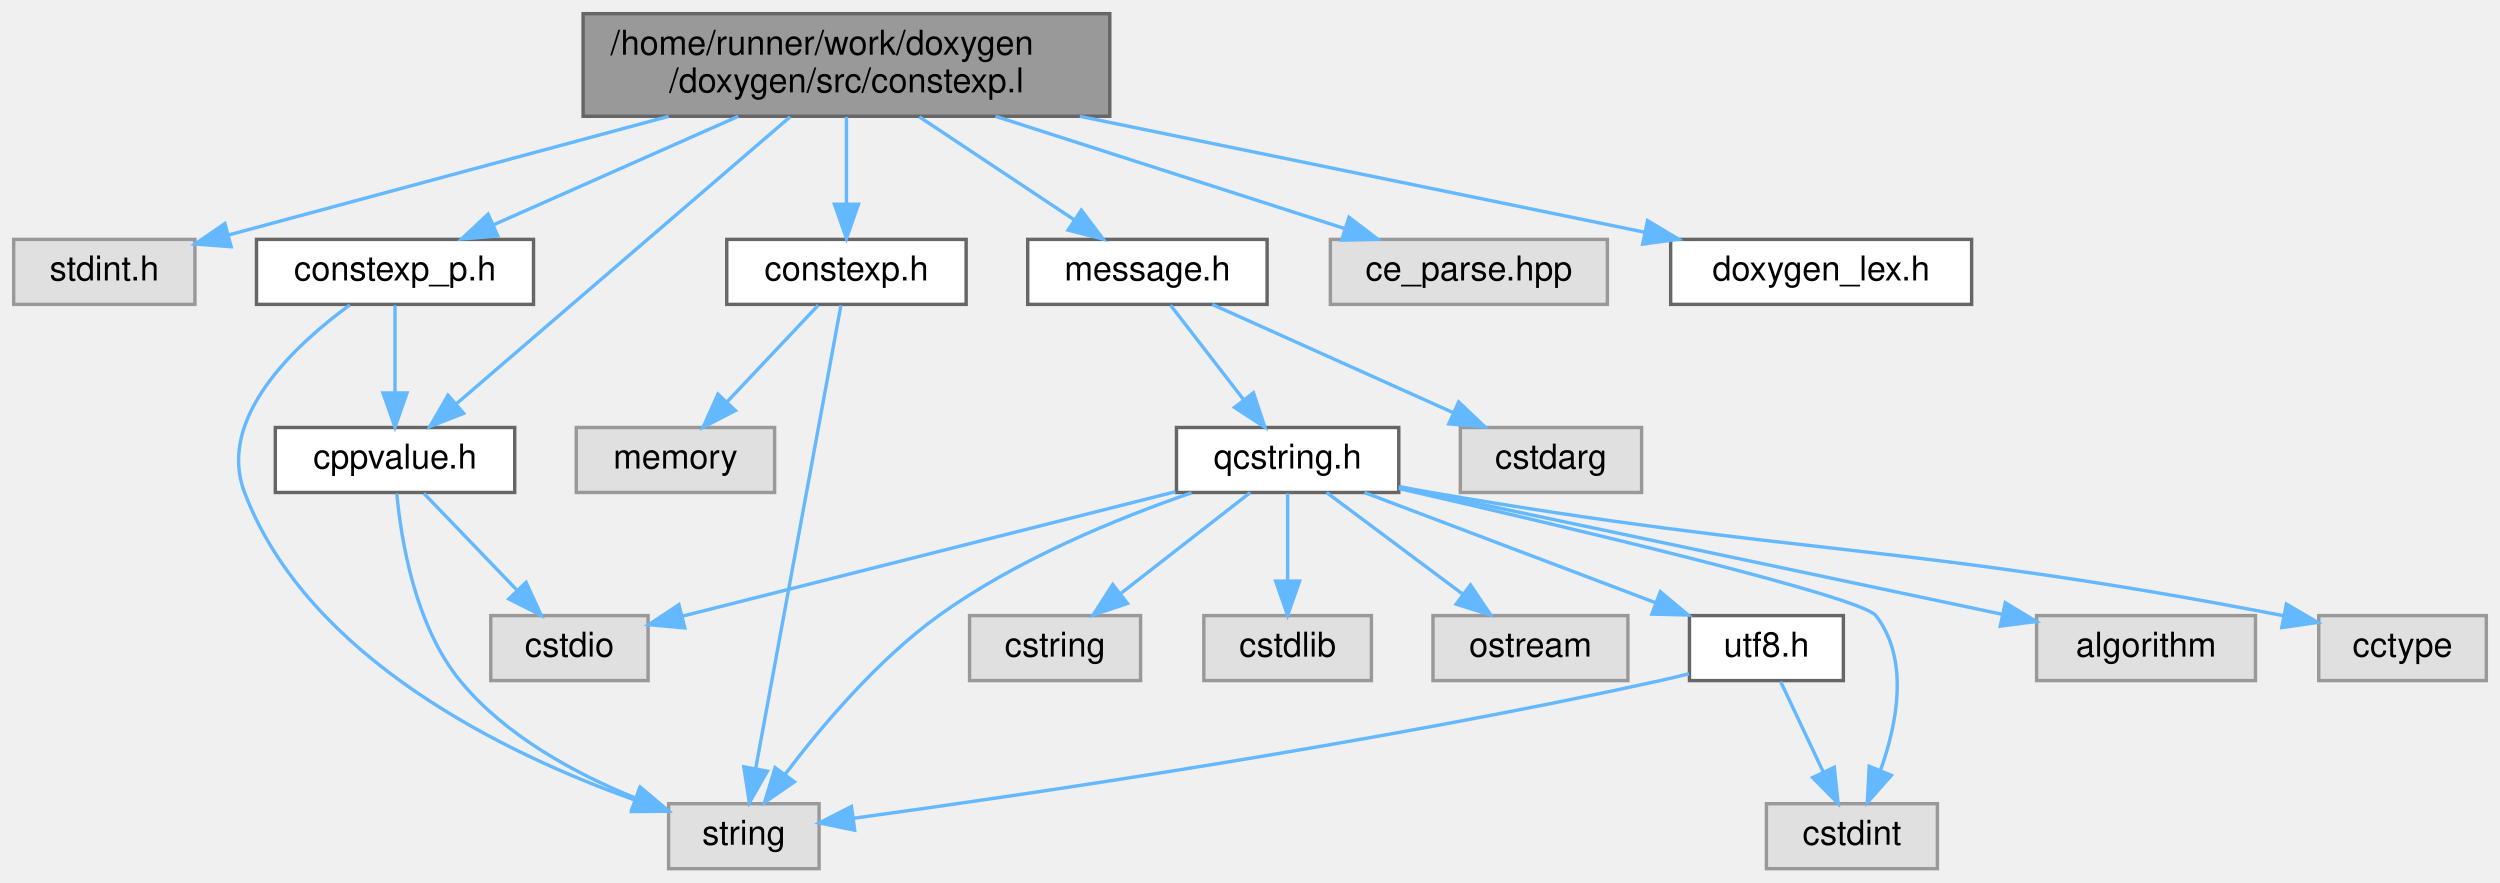
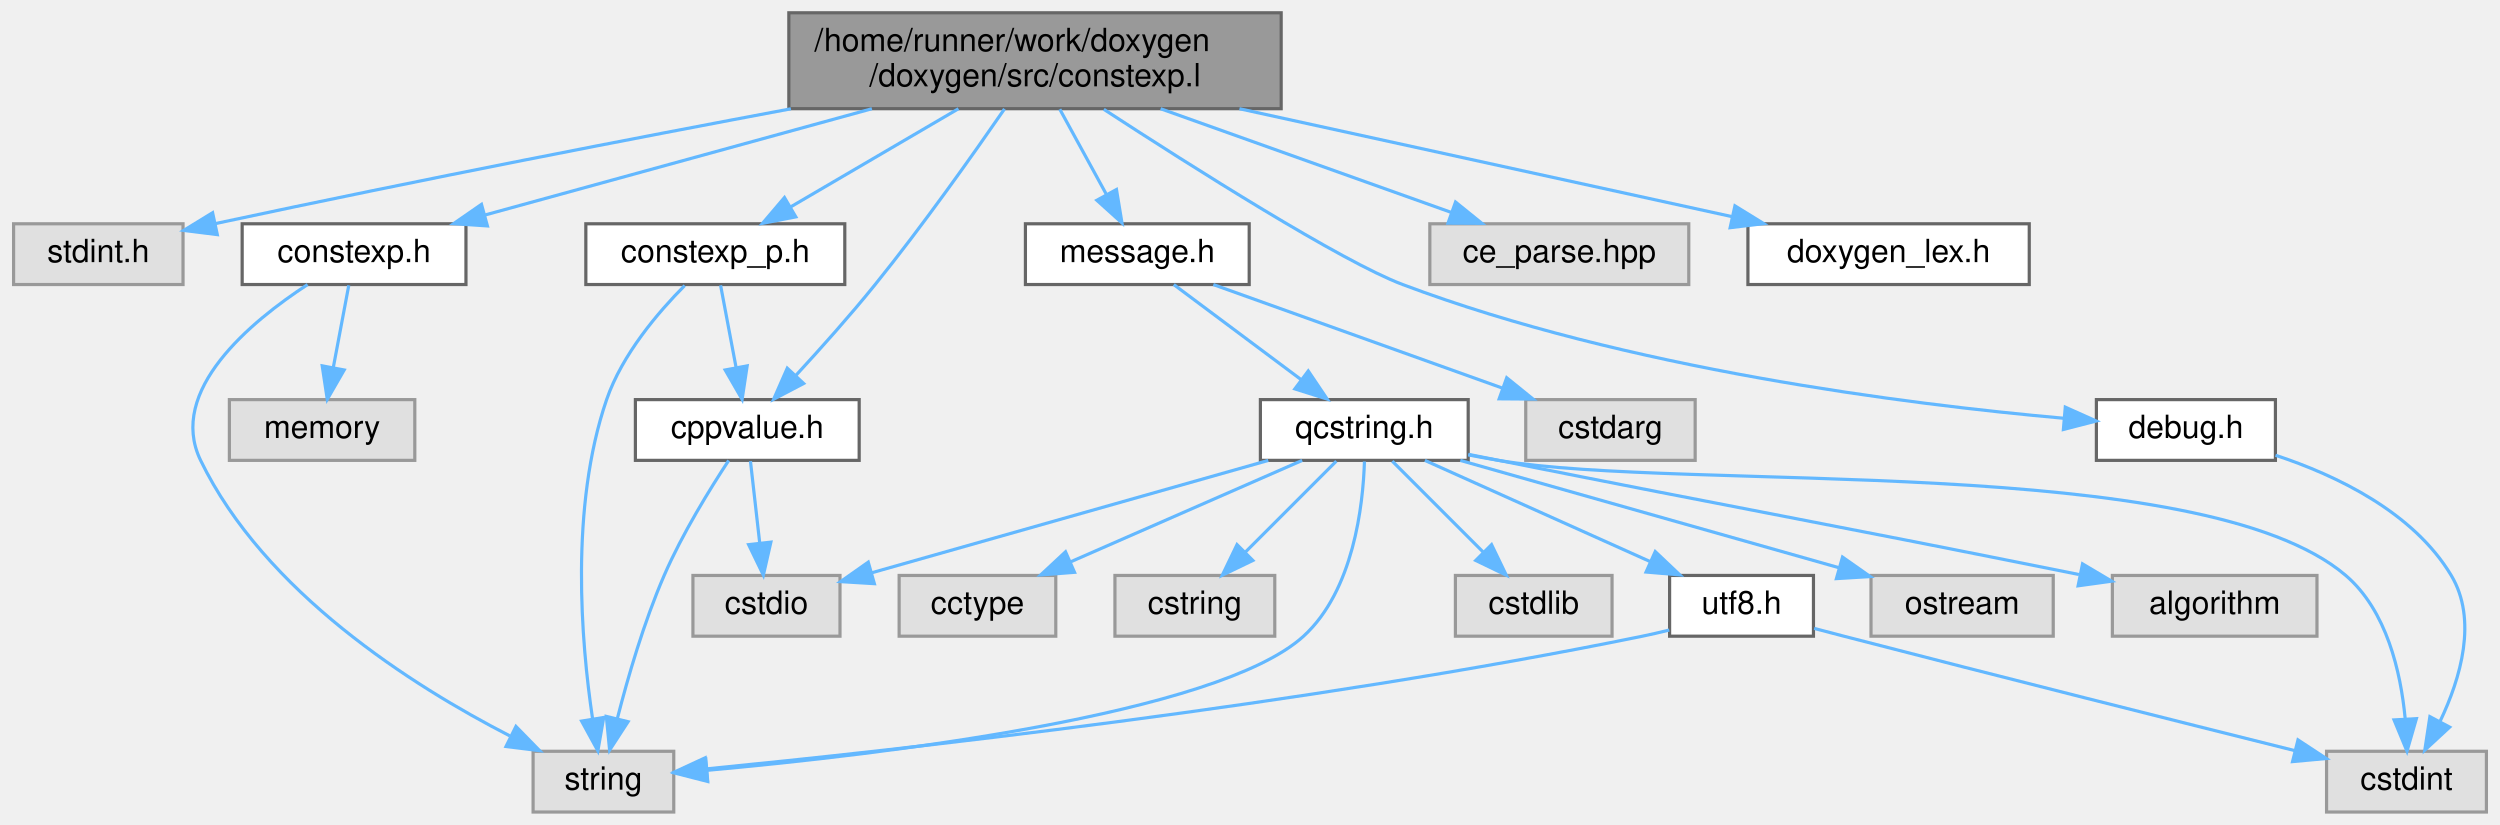
- <svg xmlns="http://www.w3.org/2000/svg" xmlns:xlink="http://www.w3.org/1999/xlink" width="731pt" height="258pt" viewBox="0.00 0.00 731.00 258.00">
+ <svg xmlns="http://www.w3.org/2000/svg" xmlns:xlink="http://www.w3.org/1999/xlink" width="782pt" height="258pt" viewBox="0.00 0.00 781.50 258.00">
  <g id="graph0" class="graph" transform="scale(1 1) rotate(0) translate(4 254)">
    <g id="node1" class="node">
      <g id="a_node1">
        <a xlink:title=" ">
-           <polygon fill="#999999" stroke="#666666" points="320.5,-250 166.5,-250 166.5,-220 320.5,-220 320.5,-250" />
-           <text text-anchor="start" x="174.5" y="-238" font-family="Helvetica,sans-Serif" font-size="10.00">/home/runner/work/doxygen</text>
-           <text text-anchor="middle" x="243.5" y="-227" font-family="Helvetica,sans-Serif" font-size="10.00">/doxygen/src/constexp.l</text>
+           <polygon fill="#999999" stroke="#666666" points="396.5,-250 242.5,-250 242.5,-220 396.5,-220 396.5,-250" />
+           <text text-anchor="start" x="250.5" y="-238" font-family="Helvetica,sans-Serif" font-size="10.00">/home/runner/work/doxygen</text>
+           <text text-anchor="middle" x="319.5" y="-227" font-family="Helvetica,sans-Serif" font-size="10.00">/doxygen/src/constexp.l</text>
        </a>
      </g>
    </g>
    <g id="node2" class="node">
      <g id="a_node2">
        <a xlink:title=" ">
          <polygon fill="#e0e0e0" stroke="#999999" points="53,-184 0,-184 0,-165 53,-165 53,-184" />
          <text text-anchor="middle" x="26.5" y="-172" font-family="Helvetica,sans-Serif" font-size="10.00">stdint.h</text>
        </a>
      </g>
    </g>
    <g id="edge1" class="edge">
-       <path fill="none" stroke="#63b8ff" d="M191.52,-219.99C151.81,-209.28 98.08,-194.8 62.87,-185.3" />
-       <polygon fill="#63b8ff" stroke="#63b8ff" points="63.58,-181.87 53.02,-182.65 61.76,-188.63 63.58,-181.87" />
+       <path fill="none" stroke="#63b8ff" d="M243.15,-219.97C194.34,-210.81 129.47,-198.27 63.02,-184.04" />
+       <polygon fill="#63b8ff" stroke="#63b8ff" points="63.72,-180.61 53.21,-181.93 62.25,-187.46 63.72,-180.61" />
    </g>
    <g id="node3" class="node">
      <g id="a_node3">
        <a xlink:href="../../da/d12/constexp__p_8h.html" target="_top" xlink:title="Private interface between Parser (constexp.y) and Lexer (constexp.l)">
-           <polygon fill="white" stroke="#666666" points="152,-184 71,-184 71,-165 152,-165 152,-184" />
-           <text text-anchor="middle" x="111.5" y="-172" font-family="Helvetica,sans-Serif" font-size="10.00">constexp_p.h</text>
+           <polygon fill="white" stroke="#666666" points="260,-184 179,-184 179,-165 260,-165 260,-184" />
+           <text text-anchor="middle" x="219.5" y="-172" font-family="Helvetica,sans-Serif" font-size="10.00">constexp_p.h</text>
        </a>
      </g>
    </g>
    <g id="edge2" class="edge">
-       <path fill="none" stroke="#63b8ff" d="M211.88,-219.99C190.15,-210.36 161.53,-197.67 140.41,-188.31" />
-       <polygon fill="#63b8ff" stroke="#63b8ff" points="141.55,-184.99 130.99,-184.14 138.72,-191.39 141.55,-184.99" />
+       <path fill="none" stroke="#63b8ff" d="M295.55,-219.99C279.61,-210.66 258.77,-198.47 242.94,-189.21" />
+       <polygon fill="#63b8ff" stroke="#63b8ff" points="244.67,-186.17 234.27,-184.14 241.13,-192.21 244.67,-186.17" />
    </g>
    <g id="node5" class="node">
      <g id="a_node5">
        <a xlink:href="../../d6/dcc/cppvalue_8h.html" target="_top" xlink:title=" ">
-           <polygon fill="white" stroke="#666666" points="146.5,-129 76.5,-129 76.5,-110 146.5,-110 146.5,-129" />
-           <text text-anchor="middle" x="111.5" y="-117" font-family="Helvetica,sans-Serif" font-size="10.00">cppvalue.h</text>
+           <polygon fill="white" stroke="#666666" points="264.5,-129 194.5,-129 194.5,-110 264.5,-110 264.5,-129" />
+           <text text-anchor="middle" x="229.5" y="-117" font-family="Helvetica,sans-Serif" font-size="10.00">cppvalue.h</text>
        </a>
      </g>
    </g>
    <g id="edge10" class="edge">
-       <path fill="none" stroke="#63b8ff" d="M227.05,-219.85C202.21,-198.5 155.31,-158.17 129.56,-136.03" />
-       <polygon fill="#63b8ff" stroke="#63b8ff" points="131.56,-133.14 121.7,-129.27 127,-138.44 131.56,-133.14" />
+       <path fill="none" stroke="#63b8ff" d="M309.96,-219.93C300.19,-205.76 284.38,-183.41 269.5,-165 261.67,-155.3 252.39,-144.92 244.74,-136.62" />
+       <polygon fill="#63b8ff" stroke="#63b8ff" points="247.13,-134.05 237.75,-129.13 242.01,-138.83 247.13,-134.05" />
    </g>
    <g id="node7" class="node">
      <g id="a_node7">
        <a xlink:href="../../d6/dd8/constexp_8h.html" target="_top" xlink:title=" ">
-           <polygon fill="white" stroke="#666666" points="278.5,-184 208.5,-184 208.5,-165 278.5,-165 278.5,-184" />
-           <text text-anchor="middle" x="243.5" y="-172" font-family="Helvetica,sans-Serif" font-size="10.00">constexp.h</text>
+           <polygon fill="white" stroke="#666666" points="141.5,-184 71.5,-184 71.5,-165 141.5,-165 141.5,-184" />
+           <text text-anchor="middle" x="106.5" y="-172" font-family="Helvetica,sans-Serif" font-size="10.00">constexp.h</text>
        </a>
      </g>
    </g>
    <g id="edge7" class="edge">
-       <path fill="none" stroke="#63b8ff" d="M243.5,-219.84C243.5,-212.21 243.5,-202.7 243.5,-194.45" />
-       <polygon fill="#63b8ff" stroke="#63b8ff" points="247,-194.27 243.5,-184.27 240,-194.27 247,-194.27" />
+       <path fill="none" stroke="#63b8ff" d="M268.48,-219.99C231.4,-209.8 181.88,-196.2 147.39,-186.73" />
+       <polygon fill="#63b8ff" stroke="#63b8ff" points="148.21,-183.33 137.64,-184.05 146.36,-190.08 148.21,-183.33" />
    </g>
    <g id="node9" class="node">
      <g id="a_node9">
        <a xlink:title=" ">
-           <polygon fill="#e0e0e0" stroke="#999999" points="466,-184 385,-184 385,-165 466,-165 466,-184" />
-           <text text-anchor="middle" x="425.5" y="-172" font-family="Helvetica,sans-Serif" font-size="10.00">ce_parse.hpp</text>
+           <polygon fill="#e0e0e0" stroke="#999999" points="524,-184 443,-184 443,-165 524,-165 524,-184" />
+           <text text-anchor="middle" x="483.5" y="-172" font-family="Helvetica,sans-Serif" font-size="10.00">ce_parse.hpp</text>
        </a>
      </g>
    </g>
    <g id="edge11" class="edge">
-       <path fill="none" stroke="#63b8ff" d="M287.09,-219.99C318.23,-209.98 359.64,-196.67 389.03,-187.22" />
-       <polygon fill="#63b8ff" stroke="#63b8ff" points="390.44,-190.45 398.89,-184.05 388.3,-183.78 390.44,-190.45" />
+       <path fill="none" stroke="#63b8ff" d="M358.78,-219.99C386.51,-210.1 423.28,-196.98 449.7,-187.56" />
+       <polygon fill="#63b8ff" stroke="#63b8ff" points="451.04,-190.8 459.28,-184.14 448.69,-184.2 451.04,-190.8" />
    </g>
    <g id="node10" class="node">
      <g id="a_node10">
        <a xlink:href="../../d2/d0d/message_8h.html" target="_top" xlink:title=" ">
-           <polygon fill="white" stroke="#666666" points="366.5,-184 296.5,-184 296.5,-165 366.5,-165 366.5,-184" />
-           <text text-anchor="middle" x="331.5" y="-172" font-family="Helvetica,sans-Serif" font-size="10.00">message.h</text>
+           <polygon fill="white" stroke="#666666" points="386.5,-184 316.5,-184 316.5,-165 386.5,-165 386.5,-184" />
+           <text text-anchor="middle" x="351.5" y="-172" font-family="Helvetica,sans-Serif" font-size="10.00">message.h</text>
        </a>
      </g>
    </g>
    <g id="edge12" class="edge">
-       <path fill="none" stroke="#63b8ff" d="M264.8,-219.84C278.57,-210.68 296.43,-198.82 310.2,-189.66" />
-       <polygon fill="#63b8ff" stroke="#63b8ff" points="312.18,-192.55 318.57,-184.09 308.31,-186.72 312.18,-192.55" />
+       <path fill="none" stroke="#63b8ff" d="M327.25,-219.84C331.65,-211.78 337.21,-201.62 341.9,-193.06" />
+       <polygon fill="#63b8ff" stroke="#63b8ff" points="344.98,-194.72 346.7,-184.27 338.84,-191.36 344.98,-194.72" />
    </g>
    <g id="node20" class="node">
      <g id="a_node20">
+         <a xlink:href="../../db/d16/debug_8h.html" target="_top" xlink:title=" ">
+           <polygon fill="white" stroke="#666666" points="707.5,-129 651.5,-129 651.5,-110 707.5,-110 707.5,-129" />
+           <text text-anchor="middle" x="679.5" y="-117" font-family="Helvetica,sans-Serif" font-size="10.00">debug.h</text>
+         </a>
+       </g>
+     </g>
+     <g id="edge26" class="edge">
+       <path fill="none" stroke="#63b8ff" d="M341.03,-219.8C368.69,-201.79 415.43,-172.18 434.5,-165 504.61,-138.61 592.06,-127.56 641.25,-123.17" />
+       <polygon fill="#63b8ff" stroke="#63b8ff" points="641.77,-126.64 651.44,-122.31 641.18,-119.66 641.77,-126.64" />
+     </g>
+     <g id="node21" class="node">
+       <g id="a_node21">
        <a xlink:href="../../d6/da5/doxygen__lex_8h.html" target="_top" xlink:title=" ">
-           <polygon fill="white" stroke="#666666" points="572.5,-184 484.5,-184 484.5,-165 572.5,-165 572.5,-184" />
-           <text text-anchor="middle" x="528.5" y="-172" font-family="Helvetica,sans-Serif" font-size="10.00">doxygen_lex.h</text>
-         </a>
-       </g>
-     </g>
-     <g id="edge26" class="edge">
-       <path fill="none" stroke="#63b8ff" d="M311.76,-219.99C362.55,-209.56 430.78,-195.56 477.02,-186.07" />
-       <polygon fill="#63b8ff" stroke="#63b8ff" points="477.74,-189.49 486.83,-184.05 476.33,-182.64 477.74,-189.49" />
+           <polygon fill="white" stroke="#666666" points="630.5,-184 542.5,-184 542.5,-165 630.5,-165 630.5,-184" />
+           <text text-anchor="middle" x="586.5" y="-172" font-family="Helvetica,sans-Serif" font-size="10.00">doxygen_lex.h</text>
+         </a>
+       </g>
+     </g>
+     <g id="edge28" class="edge">
+       <path fill="none" stroke="#63b8ff" d="M383.45,-219.99C430.73,-209.63 494.15,-195.73 537.45,-186.25" />
+       <polygon fill="#63b8ff" stroke="#63b8ff" points="538.44,-189.61 547.46,-184.05 536.94,-182.78 538.44,-189.61" />
    </g>
    <g id="node4" class="node">
      <g id="a_node4">
        <a xlink:title=" ">
-           <polygon fill="#e0e0e0" stroke="#999999" points="235.5,-19 191.5,-19 191.5,0 235.5,0 235.5,-19" />
-           <text text-anchor="middle" x="213.5" y="-7" font-family="Helvetica,sans-Serif" font-size="10.00">string</text>
+           <polygon fill="#e0e0e0" stroke="#999999" points="206.5,-19 162.5,-19 162.5,0 206.5,0 206.5,-19" />
+           <text text-anchor="middle" x="184.5" y="-7" font-family="Helvetica,sans-Serif" font-size="10.00">string</text>
        </a>
      </g>
    </g>
    <g id="edge3" class="edge">
-       <path fill="none" stroke="#63b8ff" d="M98.29,-164.84C82.51,-153.31 59.19,-131.81 67.5,-110 86.06,-61.26 144.36,-33.38 181.43,-20.14" />
-       <polygon fill="#63b8ff" stroke="#63b8ff" points="182.94,-23.33 191.28,-16.79 180.68,-16.7 182.94,-23.33" />
+       <path fill="none" stroke="#63b8ff" d="M209.92,-164.68C201.68,-156.39 190.36,-143.16 185.5,-129 173.97,-95.38 177.54,-53.18 181.09,-29.29" />
+       <polygon fill="#63b8ff" stroke="#63b8ff" points="184.59,-29.58 182.76,-19.14 177.68,-28.44 184.59,-29.58" />
    </g>
    <g id="edge4" class="edge">
-       <path fill="none" stroke="#63b8ff" d="M111.5,-164.75C111.5,-157.8 111.5,-147.85 111.5,-139.13" />
-       <polygon fill="#63b8ff" stroke="#63b8ff" points="115,-139.09 111.5,-129.09 108,-139.09 115,-139.09" />
+       <path fill="none" stroke="#63b8ff" d="M221.15,-164.75C222.46,-157.8 224.34,-147.85 225.98,-139.13" />
+       <polygon fill="#63b8ff" stroke="#63b8ff" points="229.46,-139.56 227.88,-129.09 222.59,-138.27 229.46,-139.56" />
    </g>
    <g id="edge6" class="edge">
-       <path fill="none" stroke="#63b8ff" d="M112.02,-109.72C113.24,-96.47 117.25,-71.22 130.5,-55 143.64,-38.91 164.18,-27.83 181.54,-20.75" />
-       <polygon fill="#63b8ff" stroke="#63b8ff" points="183.21,-23.86 191.32,-17.03 180.73,-17.31 183.21,-23.86" />
+       <path fill="none" stroke="#63b8ff" d="M223.68,-109.96C217.93,-101.23 209.2,-87.13 203.5,-74 197.19,-59.47 192.17,-42.2 188.88,-29.34" />
+       <polygon fill="#63b8ff" stroke="#63b8ff" points="192.21,-28.25 186.44,-19.36 185.41,-29.91 192.21,-28.25" />
    </g>
    <g id="node6" class="node">
      <g id="a_node6">
        <a xlink:title=" ">
-           <polygon fill="#e0e0e0" stroke="#999999" points="185.5,-74 139.5,-74 139.5,-55 185.5,-55 185.5,-74" />
-           <text text-anchor="middle" x="162.5" y="-62" font-family="Helvetica,sans-Serif" font-size="10.00">cstdio</text>
+           <polygon fill="#e0e0e0" stroke="#999999" points="258.5,-74 212.5,-74 212.5,-55 258.5,-55 258.5,-74" />
+           <text text-anchor="middle" x="235.5" y="-62" font-family="Helvetica,sans-Serif" font-size="10.00">cstdio</text>
        </a>
      </g>
    </g>
    <g id="edge5" class="edge">
-       <path fill="none" stroke="#63b8ff" d="M119.92,-109.75C127.27,-102.11 138.13,-90.82 147.04,-81.56" />
-       <polygon fill="#63b8ff" stroke="#63b8ff" points="149.82,-83.72 154.24,-74.09 144.78,-78.87 149.82,-83.72" />
+       <path fill="none" stroke="#63b8ff" d="M230.49,-109.75C231.28,-102.8 232.4,-92.85 233.39,-84.13" />
+       <polygon fill="#63b8ff" stroke="#63b8ff" points="236.88,-84.42 234.53,-74.09 229.92,-83.63 236.88,-84.42" />
    </g>
    <g id="edge8" class="edge">
-       <path fill="none" stroke="#63b8ff" d="M241.89,-164.74C237.19,-139.2 223.43,-64.43 216.95,-29.23" />
-       <polygon fill="#63b8ff" stroke="#63b8ff" points="220.37,-28.51 215.12,-19.31 213.49,-29.78 220.37,-28.51" />
+       <path fill="none" stroke="#63b8ff" d="M91.96,-164.99C74.26,-153.45 47.95,-131.76 58.5,-110 78.46,-68.81 124.66,-39.52 155.23,-23.81" />
+       <polygon fill="#63b8ff" stroke="#63b8ff" points="157.14,-26.77 164.55,-19.19 154.03,-20.5 157.14,-26.77" />
    </g>
    <g id="node8" class="node">
      <g id="a_node8">
        <a xlink:title=" ">
-           <polygon fill="#e0e0e0" stroke="#999999" points="222.5,-129 164.5,-129 164.5,-110 222.5,-110 222.5,-129" />
-           <text text-anchor="middle" x="193.5" y="-117" font-family="Helvetica,sans-Serif" font-size="10.00">memory</text>
+           <polygon fill="#e0e0e0" stroke="#999999" points="125.5,-129 67.5,-129 67.5,-110 125.5,-110 125.5,-129" />
+           <text text-anchor="middle" x="96.5" y="-117" font-family="Helvetica,sans-Serif" font-size="10.00">memory</text>
        </a>
      </g>
    </g>
    <g id="edge9" class="edge">
-       <path fill="none" stroke="#63b8ff" d="M235.24,-164.75C228.04,-157.11 217.39,-145.82 208.65,-136.56" />
-       <polygon fill="#63b8ff" stroke="#63b8ff" points="211.01,-133.96 201.6,-129.09 205.92,-138.76 211.01,-133.96" />
+       <path fill="none" stroke="#63b8ff" d="M104.85,-164.75C103.54,-157.8 101.66,-147.85 100.02,-139.13" />
+       <polygon fill="#63b8ff" stroke="#63b8ff" points="103.41,-138.27 98.12,-129.09 96.54,-139.56 103.41,-138.27" />
    </g>
    <g id="node11" class="node">
      <g id="a_node11">
        <a xlink:title=" ">
-           <polygon fill="#e0e0e0" stroke="#999999" points="476,-129 423,-129 423,-110 476,-110 476,-129" />
-           <text text-anchor="middle" x="449.5" y="-117" font-family="Helvetica,sans-Serif" font-size="10.00">cstdarg</text>
+           <polygon fill="#e0e0e0" stroke="#999999" points="526,-129 473,-129 473,-110 526,-110 526,-129" />
+           <text text-anchor="middle" x="499.5" y="-117" font-family="Helvetica,sans-Serif" font-size="10.00">cstdarg</text>
        </a>
      </g>
    </g>
    <g id="edge13" class="edge">
-       <path fill="none" stroke="#63b8ff" d="M350.46,-164.98C369.53,-156.42 399.16,-143.11 421.05,-133.28" />
-       <polygon fill="#63b8ff" stroke="#63b8ff" points="422.51,-136.46 430.2,-129.17 419.64,-130.07 422.51,-136.46" />
+       <path fill="none" stroke="#63b8ff" d="M375.28,-164.98C399.73,-156.23 438.03,-142.51 465.65,-132.62" />
+       <polygon fill="#63b8ff" stroke="#63b8ff" points="467.05,-135.84 475.29,-129.17 464.69,-129.25 467.05,-135.84" />
    </g>
    <g id="node12" class="node">
      <g id="a_node12">
        <a xlink:href="../../d7/d5c/qcstring_8h.html" target="_top" xlink:title=" ">
-           <polygon fill="white" stroke="#666666" points="405,-129 340,-129 340,-110 405,-110 405,-129" />
-           <text text-anchor="middle" x="372.5" y="-117" font-family="Helvetica,sans-Serif" font-size="10.00">qcstring.h</text>
+           <polygon fill="white" stroke="#666666" points="455,-129 390,-129 390,-110 455,-110 455,-129" />
+           <text text-anchor="middle" x="422.5" y="-117" font-family="Helvetica,sans-Serif" font-size="10.00">qcstring.h</text>
        </a>
      </g>
    </g>
    <g id="edge14" class="edge">
-       <path fill="none" stroke="#63b8ff" d="M338.27,-164.75C344.06,-157.26 352.56,-146.28 359.64,-137.13" />
-       <polygon fill="#63b8ff" stroke="#63b8ff" points="362.51,-139.14 365.86,-129.09 356.97,-134.86 362.51,-139.14" />
+       <path fill="none" stroke="#63b8ff" d="M362.91,-164.98C373.61,-157 389.84,-144.88 402.66,-135.31" />
+       <polygon fill="#63b8ff" stroke="#63b8ff" points="404.97,-137.96 410.89,-129.17 400.78,-132.35 404.97,-137.96" />
    </g>
    <g id="edge15" class="edge">
-       <path fill="none" stroke="#63b8ff" d="M344.41,-109.91C322.92,-102.5 293.21,-90.4 270.5,-74 252.57,-61.05 236.17,-41.61 225.61,-27.65" />
-       <polygon fill="#63b8ff" stroke="#63b8ff" points="228.29,-25.39 219.56,-19.39 222.64,-29.53 228.29,-25.39" />
+       <path fill="none" stroke="#63b8ff" d="M422.55,-109.65C422.11,-95.84 419.13,-69.28 403.5,-55 376.58,-30.41 271.12,-17.94 216.97,-13.05" />
+       <polygon fill="#63b8ff" stroke="#63b8ff" points="217.13,-9.55 206.87,-12.17 216.53,-16.52 217.13,-9.55" />
    </g>
    <g id="edge19" class="edge">
-       <path fill="none" stroke="#63b8ff" d="M339.69,-110.22C300.4,-100.3 234.98,-83.79 195.58,-73.85" />
-       <polygon fill="#63b8ff" stroke="#63b8ff" points="196.23,-70.4 185.68,-71.35 194.51,-77.19 196.23,-70.4" />
+       <path fill="none" stroke="#63b8ff" d="M392.46,-109.98C358.53,-100.37 303.51,-84.78 268.44,-74.84" />
+       <polygon fill="#63b8ff" stroke="#63b8ff" points="269.25,-71.43 258.68,-72.07 267.34,-78.16 269.25,-71.43" />
    </g>
    <g id="node13" class="node">
      <g id="a_node13">
        <a xlink:title=" ">
-           <polygon fill="#e0e0e0" stroke="#999999" points="655.5,-74 591.5,-74 591.5,-55 655.5,-55 655.5,-74" />
-           <text text-anchor="middle" x="623.5" y="-62" font-family="Helvetica,sans-Serif" font-size="10.00">algorithm</text>
+           <polygon fill="#e0e0e0" stroke="#999999" points="720.5,-74 656.5,-74 656.5,-55 720.5,-55 720.5,-74" />
+           <text text-anchor="middle" x="688.5" y="-62" font-family="Helvetica,sans-Serif" font-size="10.00">algorithm</text>
        </a>
      </g>
    </g>
    <g id="edge16" class="edge">
-       <path fill="none" stroke="#63b8ff" d="M405.06,-111.63C450.23,-102.09 531.95,-84.83 581.61,-74.34" />
-       <polygon fill="#63b8ff" stroke="#63b8ff" points="582.34,-77.77 591.4,-72.28 580.89,-70.92 582.34,-77.77" />
+       <path fill="none" stroke="#63b8ff" d="M455.06,-111.89C458.25,-111.25 461.44,-110.61 464.5,-110 542.61,-94.41 564.56,-90.7 646.04,-74.28" />
+       <polygon fill="#63b8ff" stroke="#63b8ff" points="647.17,-77.62 656.28,-72.21 645.78,-70.76 647.17,-77.62" />
    </g>
    <g id="node14" class="node">
      <g id="a_node14">
        <a xlink:title=" ">
-           <polygon fill="#e0e0e0" stroke="#999999" points="723,-74 674,-74 674,-55 723,-55 723,-74" />
-           <text text-anchor="middle" x="698.5" y="-62" font-family="Helvetica,sans-Serif" font-size="10.00">cctype</text>
+           <polygon fill="#e0e0e0" stroke="#999999" points="326,-74 277,-74 277,-55 326,-55 326,-74" />
+           <text text-anchor="middle" x="301.5" y="-62" font-family="Helvetica,sans-Serif" font-size="10.00">cctype</text>
        </a>
      </g>
    </g>
    <g id="edge17" class="edge">
-       <path fill="none" stroke="#63b8ff" d="M405.03,-111.73C408.22,-111.12 411.42,-110.53 414.5,-110 521.98,-91.4 552.63,-95.39 663.76,-73.95" />
-       <polygon fill="#63b8ff" stroke="#63b8ff" points="664.54,-77.37 673.68,-72.01 663.2,-70.5 664.54,-77.37" />
+       <path fill="none" stroke="#63b8ff" d="M403.06,-109.98C383.51,-101.42 353.12,-88.11 330.68,-78.28" />
+       <polygon fill="#63b8ff" stroke="#63b8ff" points="331.86,-74.98 321.29,-74.17 329.05,-81.39 331.86,-74.98" />
    </g>
    <g id="node15" class="node">
      <g id="a_node15">
        <a xlink:title=" ">
-           <polygon fill="#e0e0e0" stroke="#999999" points="329.5,-74 279.5,-74 279.5,-55 329.5,-55 329.5,-74" />
-           <text text-anchor="middle" x="304.5" y="-62" font-family="Helvetica,sans-Serif" font-size="10.00">cstring</text>
+           <polygon fill="#e0e0e0" stroke="#999999" points="394.5,-74 344.5,-74 344.5,-55 394.5,-55 394.5,-74" />
+           <text text-anchor="middle" x="369.5" y="-62" font-family="Helvetica,sans-Serif" font-size="10.00">cstring</text>
        </a>
      </g>
    </g>
    <g id="edge18" class="edge">
-       <path fill="none" stroke="#63b8ff" d="M361.57,-109.98C351.42,-102.07 336.08,-90.11 323.85,-80.58" />
-       <polygon fill="#63b8ff" stroke="#63b8ff" points="325.66,-77.56 315.62,-74.17 321.36,-83.08 325.66,-77.56" />
+       <path fill="none" stroke="#63b8ff" d="M413.75,-109.75C406.03,-102.03 394.6,-90.6 385.28,-81.28" />
+       <polygon fill="#63b8ff" stroke="#63b8ff" points="387.64,-78.69 378.09,-74.09 382.69,-83.64 387.64,-78.69" />
    </g>
    <g id="node16" class="node">
      <g id="a_node16">
        <a xlink:title=" ">
-           <polygon fill="#e0e0e0" stroke="#999999" points="397,-74 348,-74 348,-55 397,-55 397,-74" />
-           <text text-anchor="middle" x="372.5" y="-62" font-family="Helvetica,sans-Serif" font-size="10.00">cstdlib</text>
+           <polygon fill="#e0e0e0" stroke="#999999" points="500,-74 451,-74 451,-55 500,-55 500,-74" />
+           <text text-anchor="middle" x="475.5" y="-62" font-family="Helvetica,sans-Serif" font-size="10.00">cstdlib</text>
        </a>
      </g>
    </g>
    <g id="edge20" class="edge">
-       <path fill="none" stroke="#63b8ff" d="M372.5,-109.75C372.5,-102.8 372.5,-92.85 372.5,-84.13" />
-       <polygon fill="#63b8ff" stroke="#63b8ff" points="376,-84.09 372.5,-74.09 369,-84.09 376,-84.09" />
+       <path fill="none" stroke="#63b8ff" d="M431.25,-109.75C438.97,-102.03 450.4,-90.6 459.72,-81.28" />
+       <polygon fill="#63b8ff" stroke="#63b8ff" points="462.31,-83.64 466.91,-74.09 457.36,-78.69 462.31,-83.64" />
    </g>
    <g id="node17" class="node">
      <g id="a_node17">
        <a xlink:title=" ">
-           <polygon fill="#e0e0e0" stroke="#999999" points="562.5,-19 512.5,-19 512.5,0 562.5,0 562.5,-19" />
-           <text text-anchor="middle" x="537.5" y="-7" font-family="Helvetica,sans-Serif" font-size="10.00">cstdint</text>
+           <polygon fill="#e0e0e0" stroke="#999999" points="773.5,-19 723.5,-19 723.5,0 773.5,0 773.5,-19" />
+           <text text-anchor="middle" x="748.5" y="-7" font-family="Helvetica,sans-Serif" font-size="10.00">cstdint</text>
        </a>
      </g>
    </g>
    <g id="edge21" class="edge">
-       <path fill="none" stroke="#63b8ff" d="M405.03,-111.16C453.67,-100.03 540.17,-79.59 544.5,-74 554.35,-61.28 550.79,-42.59 545.86,-28.78" />
-       <polygon fill="#63b8ff" stroke="#63b8ff" points="549.03,-27.29 542.01,-19.35 542.55,-29.93 549.03,-27.29" />
+       <path fill="none" stroke="#63b8ff" d="M455.02,-111.7C458.22,-111.1 461.42,-110.52 464.5,-110 523.1,-100.1 684.34,-112.63 729.5,-74 742.33,-63.02 746.7,-43.76 748.08,-29.32" />
+       <polygon fill="#63b8ff" stroke="#63b8ff" points="751.6,-29.21 748.66,-19.03 744.61,-28.81 751.6,-29.21" />
    </g>
    <g id="node18" class="node">
      <g id="a_node18">
        <a xlink:title=" ">
-           <polygon fill="#e0e0e0" stroke="#999999" points="472,-74 415,-74 415,-55 472,-55 472,-74" />
-           <text text-anchor="middle" x="443.5" y="-62" font-family="Helvetica,sans-Serif" font-size="10.00">ostream</text>
+           <polygon fill="#e0e0e0" stroke="#999999" points="638,-74 581,-74 581,-55 638,-55 638,-74" />
+           <text text-anchor="middle" x="609.5" y="-62" font-family="Helvetica,sans-Serif" font-size="10.00">ostream</text>
        </a>
      </g>
    </g>
    <g id="edge22" class="edge">
-       <path fill="none" stroke="#63b8ff" d="M383.91,-109.98C394.61,-102 410.84,-89.88 423.66,-80.31" />
-       <polygon fill="#63b8ff" stroke="#63b8ff" points="425.97,-82.96 431.89,-74.17 421.78,-77.35 425.97,-82.96" />
+       <path fill="none" stroke="#63b8ff" d="M452.54,-109.98C484.68,-100.88 535.76,-86.4 570.86,-76.45" />
+       <polygon fill="#63b8ff" stroke="#63b8ff" points="572.09,-79.74 580.76,-73.65 570.18,-73.01 572.09,-79.74" />
    </g>
    <g id="node19" class="node">
      <g id="a_node19">
        <a xlink:href="../../db/d7c/utf8_8h.html" target="_top" xlink:title="Various UTF8 related helper functions.">
-           <polygon fill="white" stroke="#666666" points="535,-74 490,-74 490,-55 535,-55 535,-74" />
-           <text text-anchor="middle" x="512.5" y="-62" font-family="Helvetica,sans-Serif" font-size="10.00">utf8.h</text>
+           <polygon fill="white" stroke="#666666" points="563,-74 518,-74 518,-55 563,-55 563,-74" />
+           <text text-anchor="middle" x="540.5" y="-62" font-family="Helvetica,sans-Serif" font-size="10.00">utf8.h</text>
        </a>
      </g>
    </g>
    <g id="edge23" class="edge">
-       <path fill="none" stroke="#63b8ff" d="M394.99,-109.98C418.02,-101.27 454.04,-87.63 480.13,-77.75" />
-       <polygon fill="#63b8ff" stroke="#63b8ff" points="481.48,-80.98 489.6,-74.17 479.01,-74.44 481.48,-80.98" />
+       <path fill="none" stroke="#63b8ff" d="M441.46,-109.98C460.53,-101.42 490.16,-88.11 512.05,-78.28" />
+       <polygon fill="#63b8ff" stroke="#63b8ff" points="513.51,-81.46 521.2,-74.17 510.64,-75.07 513.51,-81.46" />
    </g>
    <g id="edge25" class="edge">
-       <path fill="none" stroke="#63b8ff" d="M489.88,-57.01C487.07,-56.29 484.23,-55.6 481.5,-55 396.99,-36.45 295.97,-21.63 245.51,-14.73" />
-       <polygon fill="#63b8ff" stroke="#63b8ff" points="245.91,-11.25 235.53,-13.37 244.97,-18.19 245.91,-11.25" />
+       <path fill="none" stroke="#63b8ff" d="M517.9,-56.93C515.08,-56.22 512.23,-55.56 509.5,-55 403.4,-33.29 275.6,-19.28 216.88,-13.51" />
+       <polygon fill="#63b8ff" stroke="#63b8ff" points="217.03,-10.01 206.74,-12.53 216.35,-16.97 217.03,-10.01" />
    </g>
    <g id="edge24" class="edge">
-       <path fill="none" stroke="#63b8ff" d="M516.63,-54.75C520.01,-47.57 524.92,-37.18 529.12,-28.27" />
-       <polygon fill="#63b8ff" stroke="#63b8ff" points="532.35,-29.63 533.45,-19.09 526.02,-26.64 532.35,-29.63" />
+       <path fill="none" stroke="#63b8ff" d="M563.22,-57.43C566.33,-56.61 569.5,-55.78 572.5,-55 621.37,-42.33 677.99,-28.09 713.53,-19.21" />
+       <polygon fill="#63b8ff" stroke="#63b8ff" points="714.56,-22.56 723.41,-16.74 712.86,-15.77 714.56,-22.56" />
+     </g>
+     <g id="edge27" class="edge">
+       <path fill="none" stroke="#63b8ff" d="M707.53,-111.6C726.68,-105.27 750.66,-93.78 762.5,-74 770.82,-60.11 765.42,-41.85 759.06,-28.48" />
+       <polygon fill="#63b8ff" stroke="#63b8ff" points="762,-26.55 754.23,-19.36 755.82,-29.83 762,-26.55" />
    </g>
  </g>
</svg>
